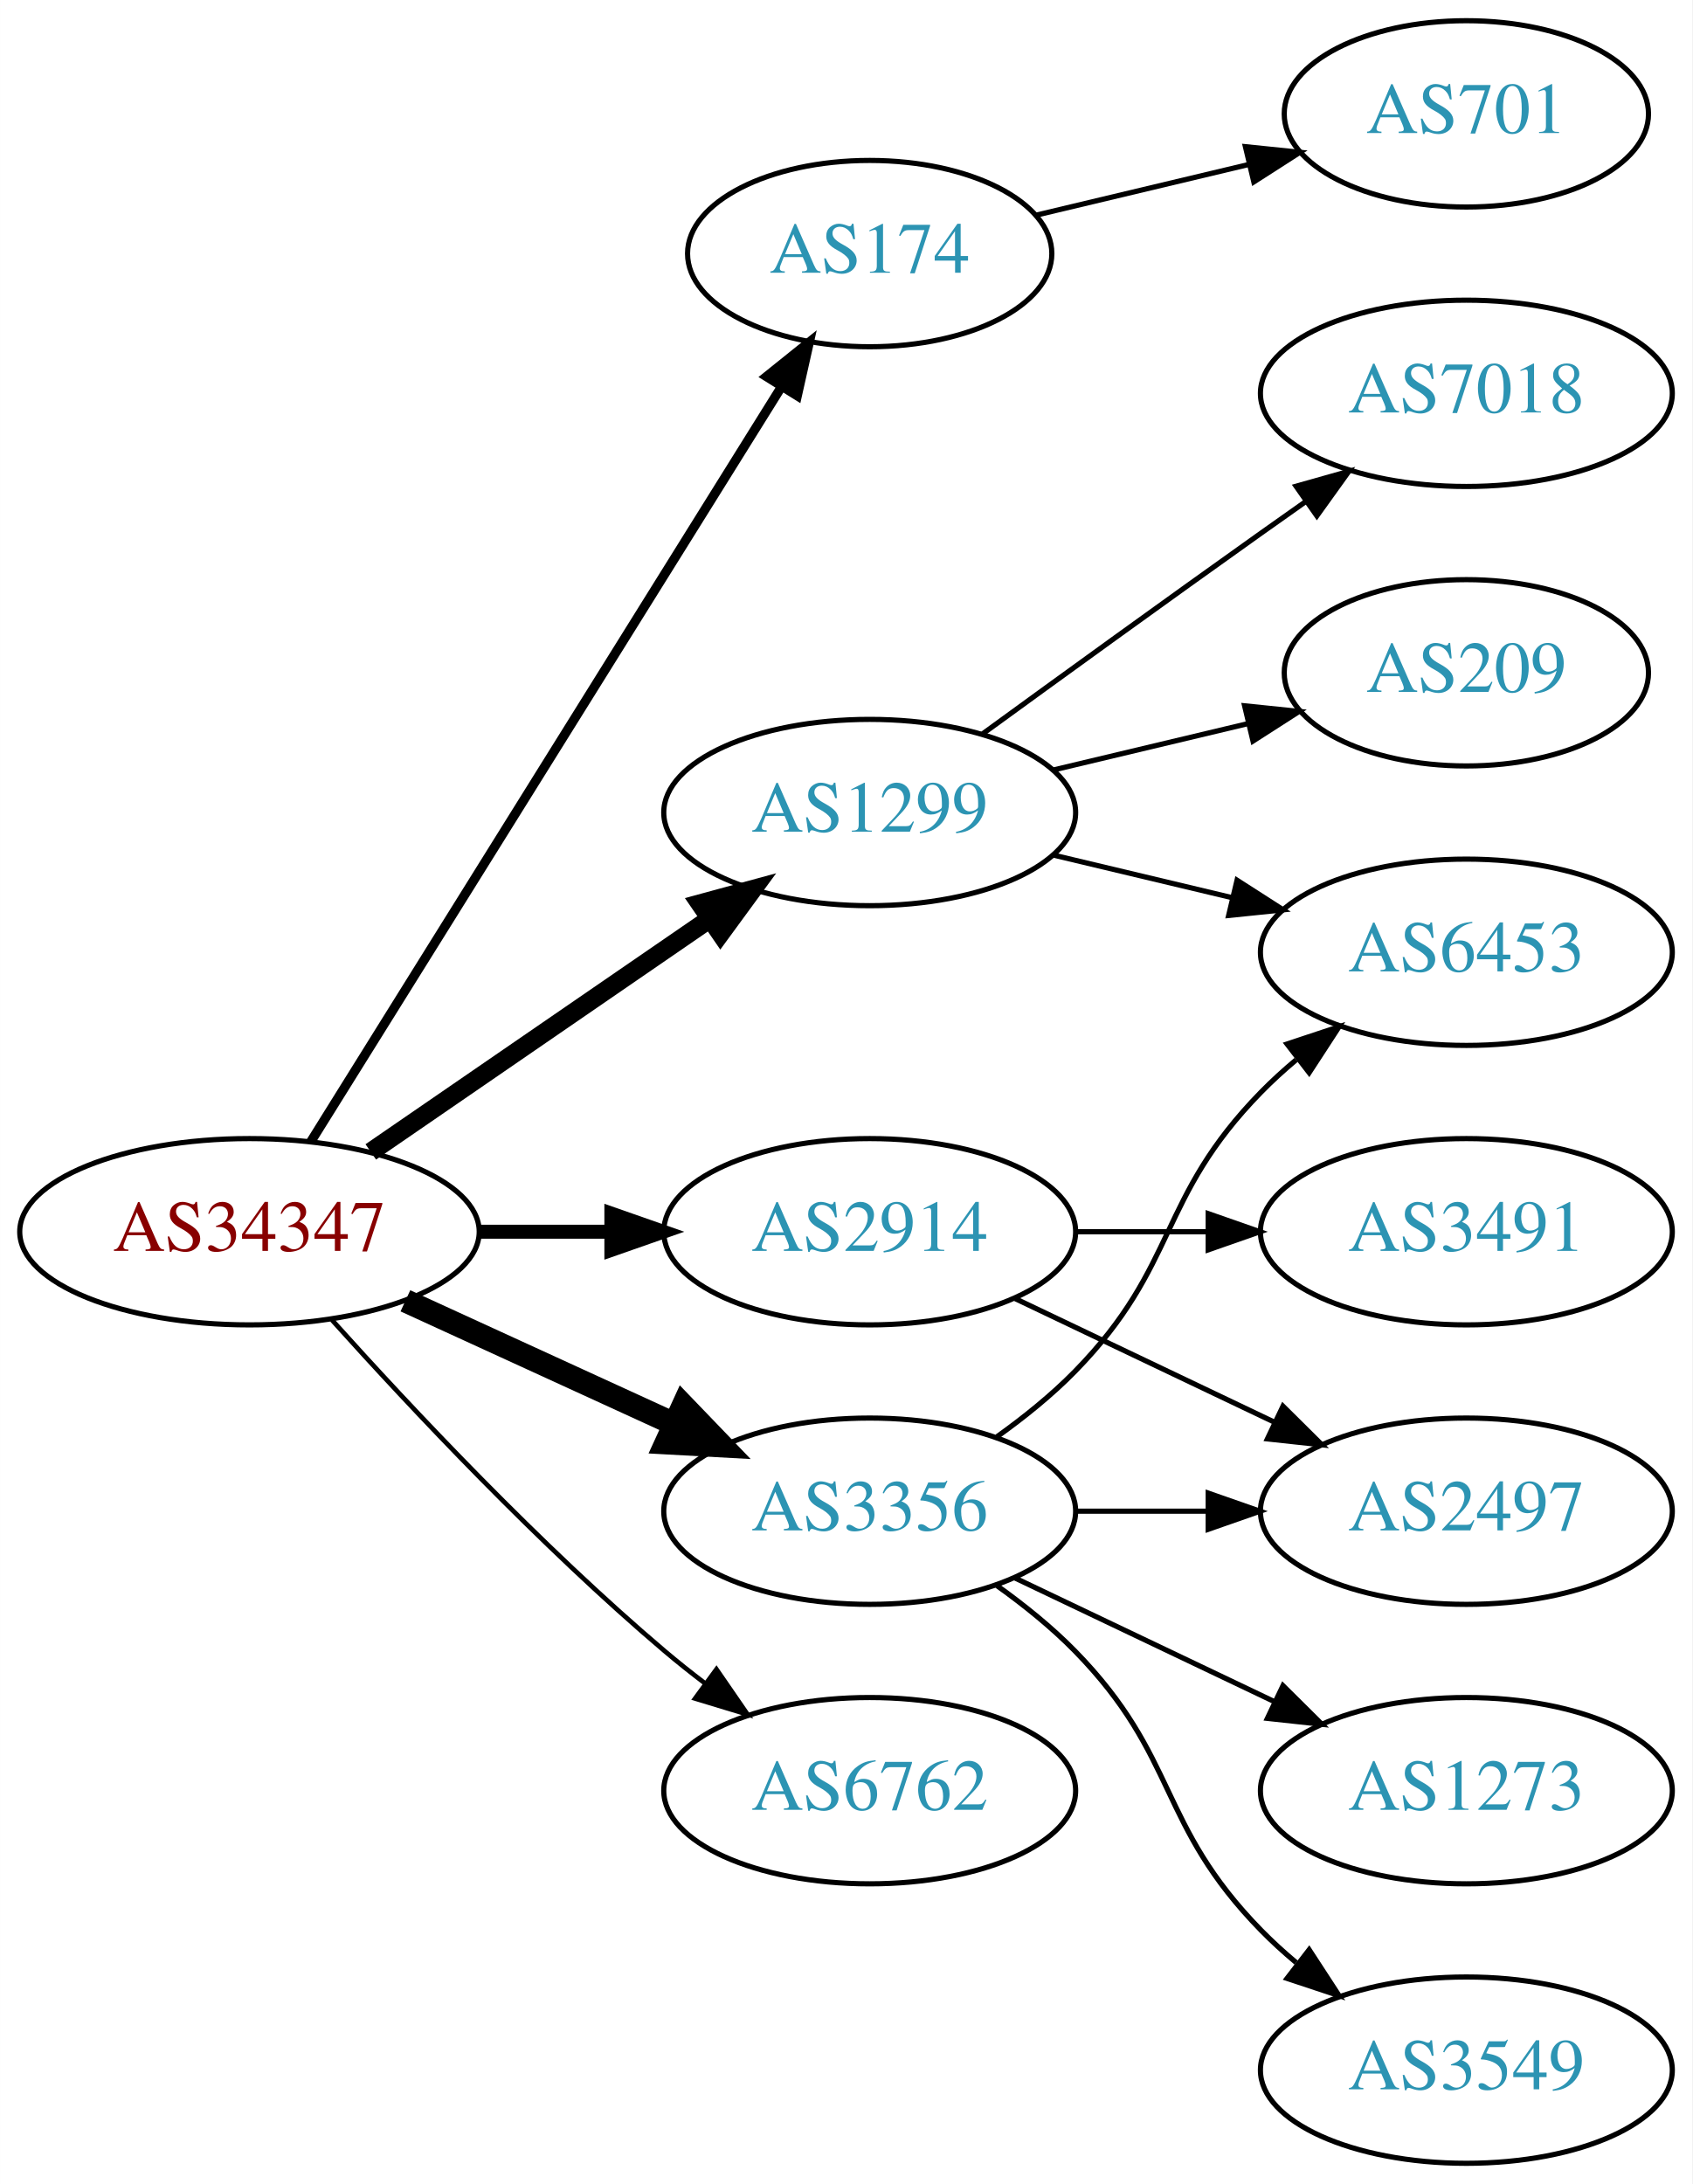
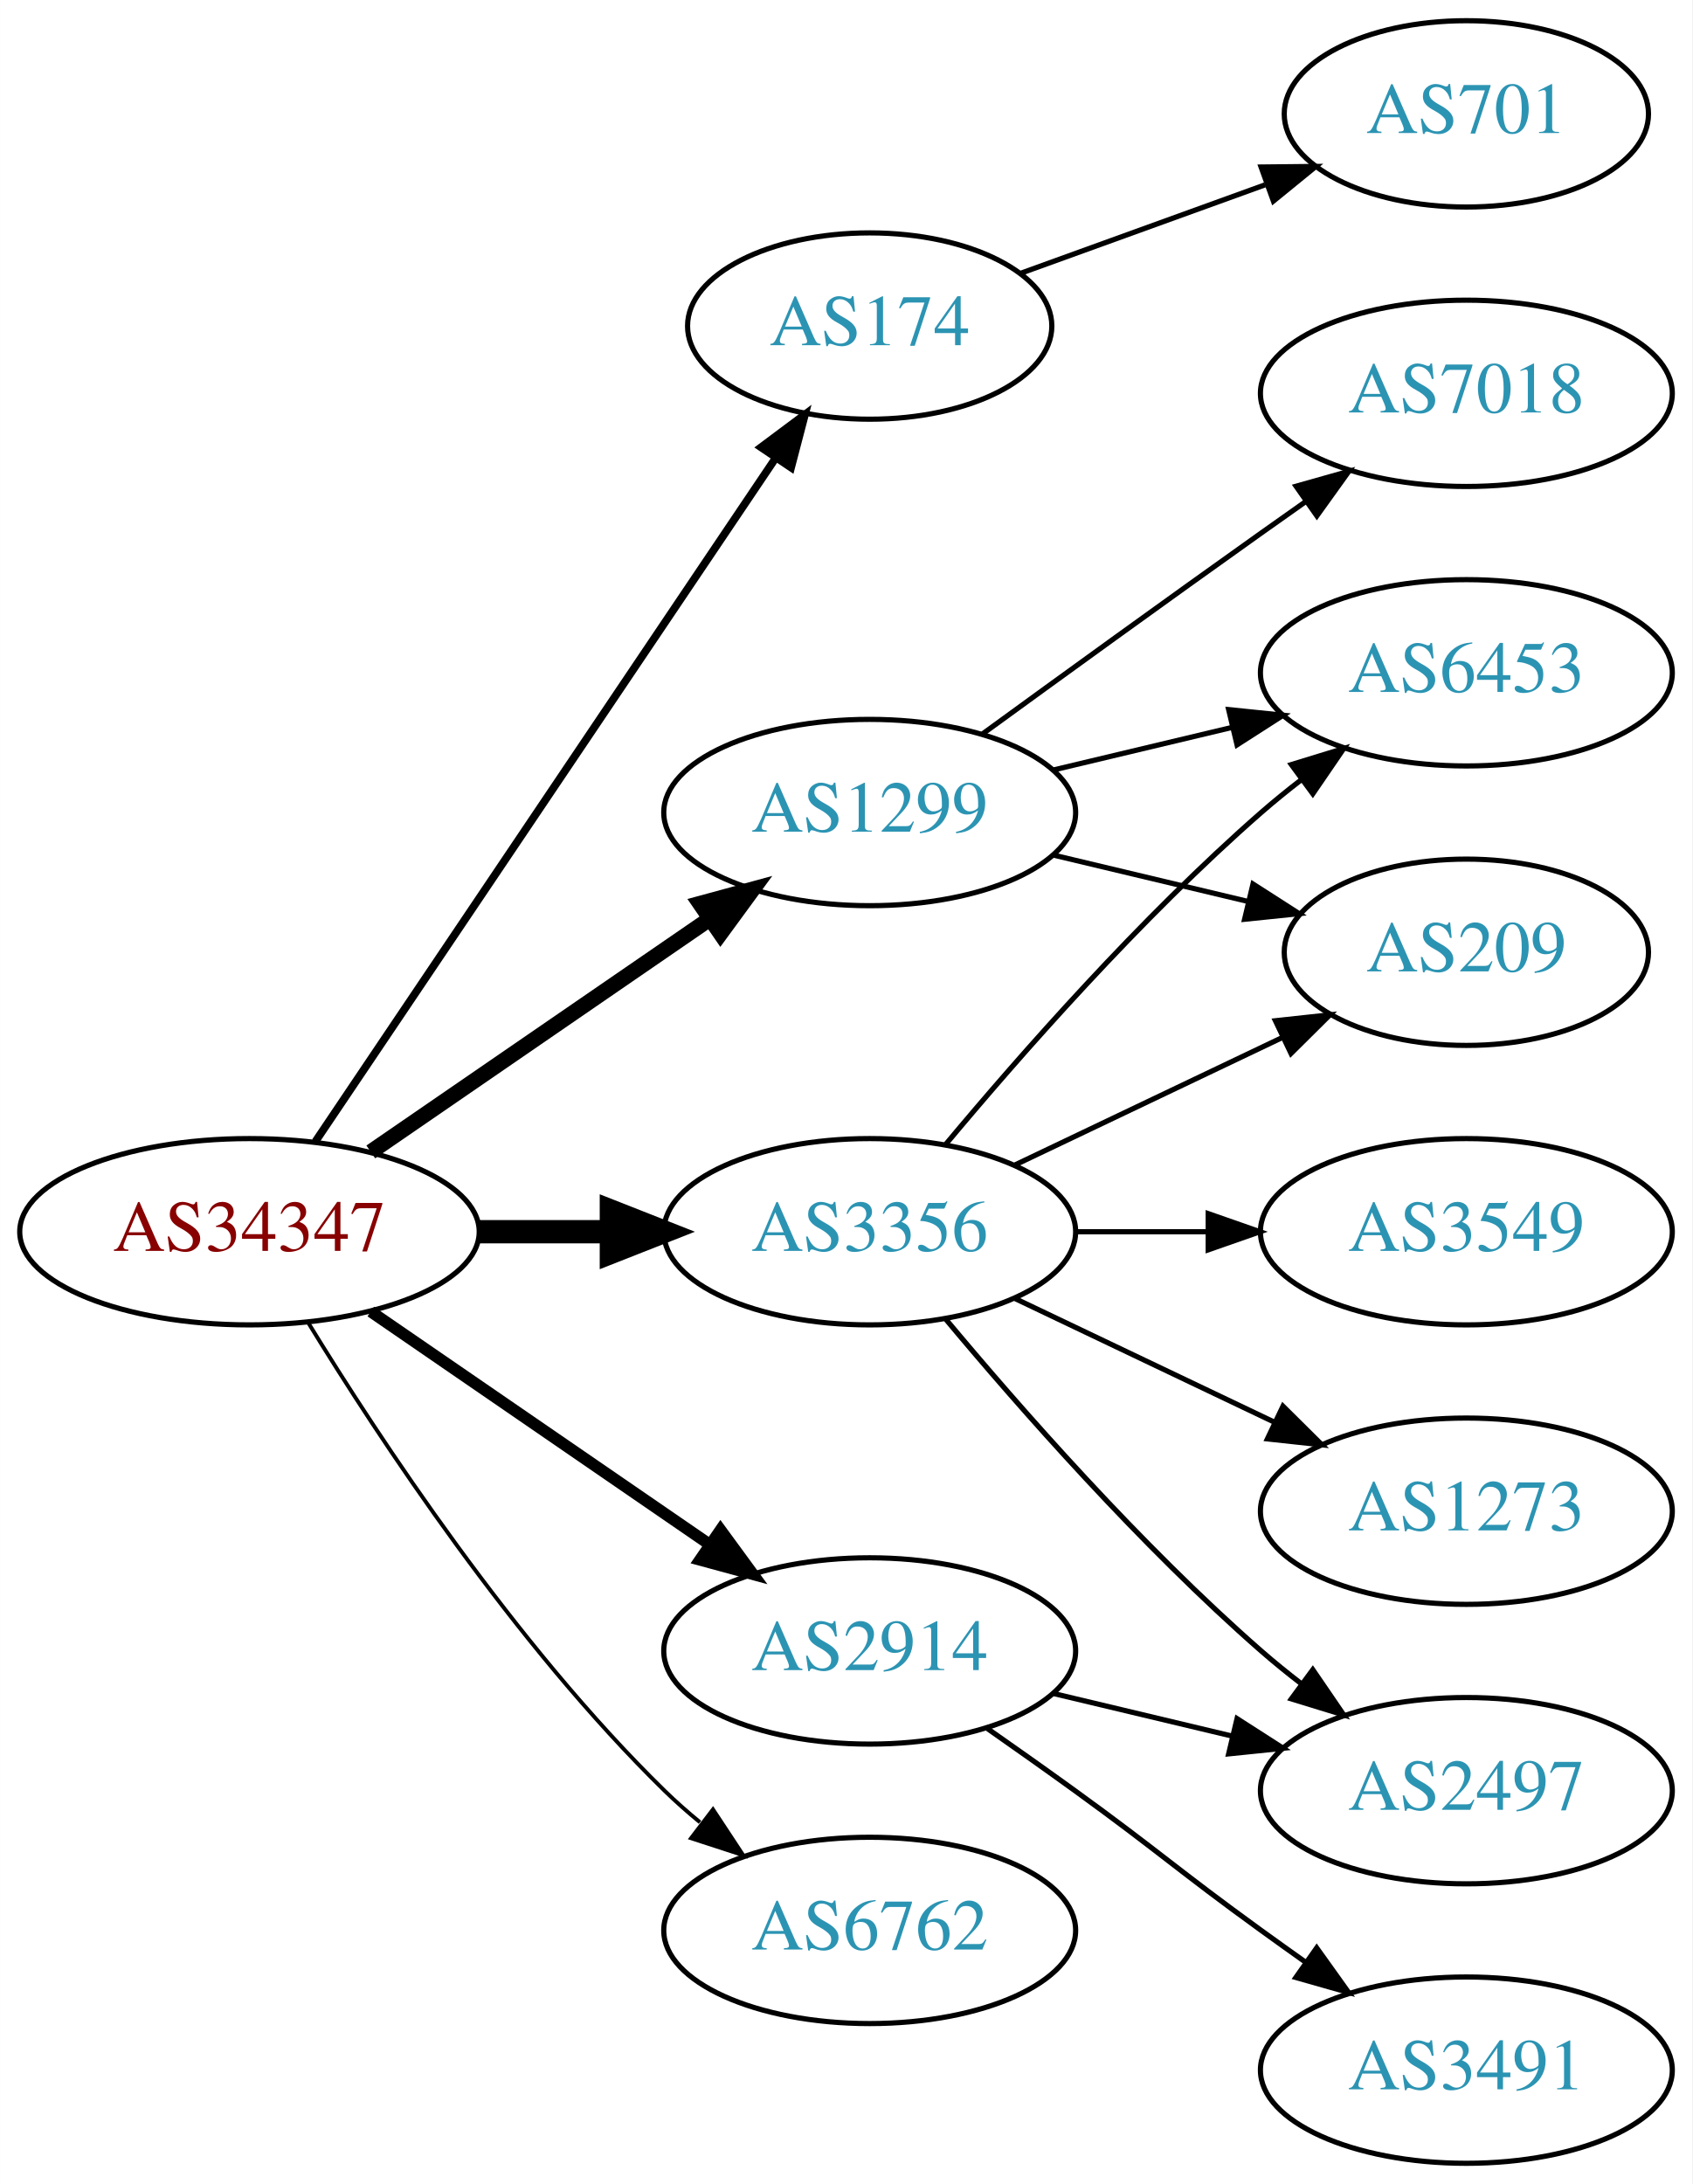
<svg xmlns="http://www.w3.org/2000/svg" xmlns:xlink="http://www.w3.org/1999/xlink" width="327pt" height="422pt" viewBox="0.00 0.00 326.98 422.00">
  <g id="graph0" class="graph" transform="scale(1 1) rotate(0) translate(4 418)">
    <polygon fill="white" stroke="none" points="-4,4 -4,-418 322.978,-418 322.978,4 -4,4" />
    <g id="node1" class="node">
      <g id="a_node1">
        <a xlink:href="/asn/34347" xlink:title="AS34347 ~ HALLAG Kommunal GmbH [AT]">
          <ellipse fill="#ffffff" stroke="black" cx="44.196" cy="-180" rx="44.393" ry="18" />
          <text text-anchor="middle" x="44.196" y="-176.3" font-family="Times,serif" font-size="14.00" fill="#880000">AS34347</text>
        </a>
      </g>
    </g>
    <g id="node2" class="node">
      <g id="a_node2">
        <a xlink:href="/asn/174" xlink:title="AS174 ~ Cogent Communications [US]">
-           <ellipse fill="#ffffff" stroke="black" cx="164.039" cy="-369" rx="35.194" ry="18" />
-           <text text-anchor="middle" x="164.039" y="-365.3" font-family="Times,serif" font-size="14.00" fill="#2c94b3">AS174</text>
+           <ellipse fill="#ffffff" stroke="black" cx="164.039" cy="-355" rx="35.194" ry="18" />
+           <text text-anchor="middle" x="164.039" y="-351.3" font-family="Times,serif" font-size="14.00" fill="#2c94b3">AS174</text>
        </a>
      </g>
    </g>
    <g id="edge1" class="edge">
-       <path fill="none" stroke="black" stroke-width="1.8" d="M56.071,-197.442C76.907,-230.859 122.546,-304.057 146.929,-343.163" />
-       <polygon fill="black" stroke="black" stroke-width="1.8" points="144.099,-345.239 152.36,-351.873 150.039,-341.536 144.099,-345.239" />
+       <path fill="none" stroke="black" stroke-width="1.5" d="M56.926,-197.419C77.803,-228.422 121.491,-293.301 145.794,-329.392" />
+       <polygon fill="black" stroke="black" stroke-width="1.5" points="143.041,-331.569 151.53,-337.909 148.847,-327.659 143.041,-331.569" />
    </g>
    <g id="node3" class="node">
      <g id="a_node3">
        <a xlink:href="/asn/1299" xlink:title="AS1299 ~ Telia Carrier [EU]">
          <ellipse fill="#ffffff" stroke="black" cx="164.039" cy="-261" rx="39.794" ry="18" />
          <text text-anchor="middle" x="164.039" y="-257.3" font-family="Times,serif" font-size="14.00" fill="#2c94b3">AS1299</text>
        </a>
      </g>
    </g>
    <g id="edge2" class="edge">
-       <path fill="none" stroke="black" stroke-width="3.6" d="M67.639,-195.426C86.22,-208.198 112.781,-226.455 133.161,-240.463" />
-       <polygon fill="black" stroke="black" stroke-width="3.6" points="131.251,-243.398 141.475,-246.178 135.216,-237.629 131.251,-243.398" />
+       <path fill="none" stroke="black" stroke-width="3" d="M67.639,-195.426C86.22,-208.198 112.781,-226.455 133.161,-240.463" />
+       <polygon fill="black" stroke="black" stroke-width="3" points="131.251,-243.398 141.475,-246.178 135.216,-237.629 131.251,-243.398" />
    </g>
    <g id="node4" class="node">
      <g id="a_node4">
        <a xlink:href="/asn/2914" xlink:title="AS2914 ~ NTT America, Inc. [US]">
-           <ellipse fill="#ffffff" stroke="black" cx="164.039" cy="-180" rx="39.794" ry="18" />
-           <text text-anchor="middle" x="164.039" y="-176.3" font-family="Times,serif" font-size="14.00" fill="#2c94b3">AS2914</text>
+           <ellipse fill="#ffffff" stroke="black" cx="164.039" cy="-99" rx="39.794" ry="18" />
+           <text text-anchor="middle" x="164.039" y="-95.3" font-family="Times,serif" font-size="14.00" fill="#2c94b3">AS2914</text>
        </a>
      </g>
    </g>
    <g id="edge3" class="edge">
-       <path fill="none" stroke="black" stroke-width="2.7" d="M88.407,-180C96.72,-180 105.482,-180 113.965,-180" />
-       <polygon fill="black" stroke="black" stroke-width="2.7" points="114.123,-183.5 124.123,-180 114.123,-176.5 114.123,-183.5" />
+       <path fill="none" stroke="black" stroke-width="2.25" d="M67.639,-164.574C86.22,-151.802 112.781,-133.545 133.161,-119.537" />
+       <polygon fill="black" stroke="black" stroke-width="2.25" points="135.216,-122.371 141.475,-113.822 131.251,-116.602 135.216,-122.371" />
    </g>
    <g id="node5" class="node">
      <g id="a_node5">
        <a xlink:href="/asn/3356" xlink:title="AS3356 ~ Level 3 Parent, LLC [US]">
-           <ellipse fill="#ffffff" stroke="black" cx="164.039" cy="-126" rx="39.794" ry="18" />
-           <text text-anchor="middle" x="164.039" y="-122.3" font-family="Times,serif" font-size="14.00" fill="#2c94b3">AS3356</text>
+           <ellipse fill="#ffffff" stroke="black" cx="164.039" cy="-180" rx="39.794" ry="18" />
+           <text text-anchor="middle" x="164.039" y="-176.3" font-family="Times,serif" font-size="14.00" fill="#2c94b3">AS3356</text>
        </a>
      </g>
    </g>
    <g id="edge4" class="edge">
-       <path fill="none" stroke="black" stroke-width="4.5" d="M74.326,-166.652C89.937,-159.498 109.335,-150.609 126.007,-142.97" />
-       <polygon fill="black" stroke="black" stroke-width="4.5" points="128.008,-146.384 135.459,-138.638 124.727,-139.225 128.008,-146.384" />
+       <path fill="none" stroke="black" stroke-width="4.5" d="M88.407,-180C96.72,-180 105.482,-180 113.965,-180" />
+       <polygon fill="black" stroke="black" stroke-width="4.5" points="114.123,-183.938 124.123,-180 114.123,-176.063 114.123,-183.938" />
    </g>
    <g id="node6" class="node">
      <g id="a_node6">
        <a xlink:href="/asn/6762" xlink:title="AS6762 ~ TELECOM ITALIA SPARKLE S.p.A. [IT]">
-           <ellipse fill="#ffffff" stroke="black" cx="164.039" cy="-72" rx="39.794" ry="18" />
-           <text text-anchor="middle" x="164.039" y="-68.3" font-family="Times,serif" font-size="14.00" fill="#2c94b3">AS6762</text>
+           <ellipse fill="#ffffff" stroke="black" cx="164.039" cy="-45" rx="39.794" ry="18" />
+           <text text-anchor="middle" x="164.039" y="-41.3" font-family="Times,serif" font-size="14.00" fill="#2c94b3">AS6762</text>
        </a>
      </g>
    </g>
    <g id="edge5" class="edge">
-       <path fill="none" stroke="black" stroke-width="0.9" d="M60.128,-162.956C75.455,-145.903 100.39,-119.35 124.392,-99 126.889,-96.883 129.55,-94.768 132.261,-92.707" />
-       <polygon fill="black" stroke="black" stroke-width="0.9" points="134.427,-95.459 140.437,-86.734 130.298,-89.806 134.427,-95.459" />
+       <path fill="none" stroke="black" stroke-width="0.75" d="M55.462,-162.56C69.27,-140.009 95.459,-100.278 124.392,-72 126.532,-69.908 128.849,-67.863 131.249,-65.894" />
+       <polygon fill="black" stroke="black" stroke-width="0.75" points="133.76,-68.382 139.591,-59.536 129.516,-62.815 133.76,-68.382" />
    </g>
    <g id="node7" class="node">
      <g id="a_node7">
        <a xlink:href="/asn/701" xlink:title="AS701 ~ UUNET [US]">
          <ellipse fill="#ffffff" stroke="black" cx="279.332" cy="-396" rx="35.194" ry="18" />
          <text text-anchor="middle" x="279.332" y="-392.3" font-family="Times,serif" font-size="14.00" fill="#2c94b3">AS701</text>
        </a>
      </g>
    </g>
    <g id="edge6" class="edge">
-       <path fill="none" stroke="black" d="M196.296,-376.449C208.927,-379.459 223.681,-382.976 237.167,-386.19" />
-       <polygon fill="black" stroke="black" points="236.637,-389.661 247.176,-388.575 238.26,-382.852 236.637,-389.661" />
+       <path fill="none" stroke="black" d="M193.044,-365.135C207.342,-370.309 224.943,-376.679 240.436,-382.286" />
+       <polygon fill="black" stroke="black" points="239.662,-385.728 250.256,-385.84 242.044,-379.146 239.662,-385.728" />
    </g>
    <g id="node8" class="node">
      <g id="a_node8">
+         <a xlink:href="/asn/6453" xlink:title="AS6453 ~ TATA COMMUNICATIONS (AMERICA) INC [US]">
+           <ellipse fill="#ffffff" stroke="black" cx="279.332" cy="-288" rx="39.794" ry="18" />
+           <text text-anchor="middle" x="279.332" y="-284.3" font-family="Times,serif" font-size="14.00" fill="#2c94b3">AS6453</text>
+         </a>
+       </g>
+     </g>
+     <g id="edge7" class="edge">
+       <path fill="none" stroke="black" d="M199.646,-269.248C210.517,-271.838 222.671,-274.735 234.114,-277.462" />
+       <polygon fill="black" stroke="black" points="233.397,-280.889 243.936,-279.803 235.02,-274.08 233.397,-280.889" />
+     </g>
+     <g id="node9" class="node">
+       <g id="a_node9">
        <a xlink:href="/asn/7018" xlink:title="AS7018 ~ AT&amp;T Services, Inc. [US]">
          <ellipse fill="#ffffff" stroke="black" cx="279.332" cy="-342" rx="39.794" ry="18" />
          <text text-anchor="middle" x="279.332" y="-338.3" font-family="Times,serif" font-size="14.00" fill="#2c94b3">AS7018</text>
        </a>
      </g>
    </g>
-     <g id="edge7" class="edge">
+     <g id="edge8" class="edge">
      <path fill="none" stroke="black" d="M185.887,-276.222C200.821,-287.091 221.435,-302.025 239.685,-315 242.506,-317.005 245.449,-319.085 248.397,-321.159" />
      <polygon fill="black" stroke="black" points="246.424,-324.05 256.621,-326.926 250.443,-318.319 246.424,-324.05" />
    </g>
-     <g id="node9" class="node">
-       <g id="a_node9">
-         <a xlink:href="/asn/209" xlink:title="AS209 ~ CenturyLink Communications, LLC [US]">
-           <ellipse fill="#ffffff" stroke="black" cx="279.332" cy="-288" rx="35.194" ry="18" />
-           <text text-anchor="middle" x="279.332" y="-284.3" font-family="Times,serif" font-size="14.00" fill="#2c94b3">AS209</text>
-         </a>
-       </g>
-     </g>
-     <g id="edge8" class="edge">
-       <path fill="none" stroke="black" d="M199.646,-269.248C211.44,-272.058 224.745,-275.229 237.013,-278.153" />
-       <polygon fill="black" stroke="black" points="236.479,-281.624 247.018,-280.537 238.101,-274.814 236.479,-281.624" />
-     </g>
    <g id="node10" class="node">
      <g id="a_node10">
-         <a xlink:href="/asn/6453" xlink:title="AS6453 ~ TATA COMMUNICATIONS (AMERICA) INC [US]">
-           <ellipse fill="#ffffff" stroke="black" cx="279.332" cy="-234" rx="39.794" ry="18" />
-           <text text-anchor="middle" x="279.332" y="-230.3" font-family="Times,serif" font-size="14.00" fill="#2c94b3">AS6453</text>
+         <a xlink:href="/asn/209" xlink:title="AS209 ~ CenturyLink Communications, LLC [US]">
+           <ellipse fill="#ffffff" stroke="black" cx="279.332" cy="-234" rx="35.194" ry="18" />
+           <text text-anchor="middle" x="279.332" y="-230.3" font-family="Times,serif" font-size="14.00" fill="#2c94b3">AS209</text>
        </a>
      </g>
    </g>
    <g id="edge9" class="edge">
-       <path fill="none" stroke="black" d="M199.646,-252.752C210.517,-250.162 222.671,-247.265 234.114,-244.538" />
-       <polygon fill="black" stroke="black" points="235.02,-247.92 243.936,-242.197 233.397,-241.111 235.02,-247.92" />
+       <path fill="none" stroke="black" d="M199.646,-252.752C211.44,-249.942 224.745,-246.771 237.013,-243.847" />
+       <polygon fill="black" stroke="black" points="238.101,-247.186 247.018,-241.463 236.479,-240.376 238.101,-247.186" />
    </g>
    <g id="node11" class="node">
      <g id="a_node11">
        <a xlink:href="/asn/2497" xlink:title="AS2497 ~ Internet Initiative Japan Inc. [JP]">
-           <ellipse fill="#ffffff" stroke="black" cx="279.332" cy="-126" rx="39.794" ry="18" />
-           <text text-anchor="middle" x="279.332" y="-122.3" font-family="Times,serif" font-size="14.00" fill="#2c94b3">AS2497</text>
+           <ellipse fill="#ffffff" stroke="black" cx="279.332" cy="-72" rx="39.794" ry="18" />
+           <text text-anchor="middle" x="279.332" y="-68.3" font-family="Times,serif" font-size="14.00" fill="#2c94b3">AS2497</text>
        </a>
      </g>
    </g>
    <g id="edge10" class="edge">
-       <path fill="none" stroke="black" d="M192.175,-167.066C207.169,-159.919 225.99,-150.948 242.213,-143.215" />
-       <polygon fill="black" stroke="black" points="243.895,-146.291 251.417,-138.829 240.884,-139.972 243.895,-146.291" />
+       <path fill="none" stroke="black" d="M199.646,-90.752C210.517,-88.162 222.671,-85.265 234.114,-82.538" />
+       <polygon fill="black" stroke="black" points="235.02,-85.92 243.936,-80.197 233.397,-79.111 235.02,-85.92" />
    </g>
    <g id="node12" class="node">
      <g id="a_node12">
        <a xlink:href="/asn/3491" xlink:title="AS3491 ~ PCCW Global, Inc. [US]">
-           <ellipse fill="#ffffff" stroke="black" cx="279.332" cy="-180" rx="39.794" ry="18" />
-           <text text-anchor="middle" x="279.332" y="-176.3" font-family="Times,serif" font-size="14.00" fill="#2c94b3">AS3491</text>
+           <ellipse fill="#ffffff" stroke="black" cx="279.332" cy="-18" rx="39.794" ry="18" />
+           <text text-anchor="middle" x="279.332" y="-14.3" font-family="Times,serif" font-size="14.00" fill="#2c94b3">AS3491</text>
        </a>
      </g>
    </g>
    <g id="edge11" class="edge">
-       <path fill="none" stroke="black" d="M203.711,-180C211.914,-180 220.678,-180 229.21,-180" />
-       <polygon fill="black" stroke="black" points="229.449,-183.5 239.449,-180 229.449,-176.5 229.449,-183.5" />
+       <path fill="none" stroke="black" d="M186.796,-83.991C192.33,-80.121 198.249,-75.936 203.685,-72 219.885,-60.271 223.485,-56.729 239.685,-45 242.488,-42.971 245.42,-40.875 248.36,-38.791" />
+       <polygon fill="black" stroke="black" points="250.411,-41.627 256.575,-33.009 246.382,-35.903 250.411,-41.627" />
    </g>
    <g id="edge15" class="edge">
-       <path fill="none" stroke="black" d="M188.633,-140.389C193.889,-144.148 199.22,-148.437 203.685,-153 223.858,-173.617 219.513,-186.383 239.685,-207 241.778,-209.139 244.061,-211.218 246.438,-213.21" />
-       <polygon fill="black" stroke="black" points="244.681,-216.275 254.738,-219.611 248.956,-210.732 244.681,-216.275" />
+       <path fill="none" stroke="black" d="M178.669,-196.817C192.951,-213.929 216.498,-240.745 239.685,-261 242.151,-263.154 244.789,-265.294 247.487,-267.372" />
+       <polygon fill="black" stroke="black" points="245.512,-270.264 255.641,-273.37 249.66,-264.625 245.512,-270.264" />
+     </g>
+     <g id="edge12" class="edge">
+       <path fill="none" stroke="black" d="M192.175,-192.934C207.607,-200.29 227.092,-209.577 243.628,-217.459" />
+       <polygon fill="black" stroke="black" points="242.436,-220.768 252.969,-221.911 245.448,-214.449 242.436,-220.768" />
    </g>
    <g id="edge13" class="edge">
-       <path fill="none" stroke="black" d="M203.711,-126C211.914,-126 220.678,-126 229.21,-126" />
-       <polygon fill="black" stroke="black" points="229.449,-129.5 239.449,-126 229.449,-122.5 229.449,-129.5" />
+       <path fill="none" stroke="black" d="M178.669,-163.183C192.951,-146.071 216.498,-119.255 239.685,-99 242.151,-96.846 244.789,-94.706 247.487,-92.628" />
+       <polygon fill="black" stroke="black" points="249.66,-95.375 255.641,-86.63 245.512,-89.736 249.66,-95.375" />
    </g>
    <g id="node13" class="node">
      <g id="a_node13">
-         <a xlink:href="/asn/1273" xlink:title="AS1273 ~ Vodafone Group PLC [EU]">
-           <ellipse fill="#ffffff" stroke="black" cx="279.332" cy="-72" rx="39.794" ry="18" />
-           <text text-anchor="middle" x="279.332" y="-68.3" font-family="Times,serif" font-size="14.00" fill="#2c94b3">AS1273</text>
-         </a>
-       </g>
-     </g>
-     <g id="edge12" class="edge">
-       <path fill="none" stroke="black" d="M192.175,-113.066C207.169,-105.919 225.99,-96.948 242.213,-89.215" />
-       <polygon fill="black" stroke="black" points="243.895,-92.291 251.417,-84.829 240.884,-85.972 243.895,-92.291" />
-     </g>
-     <g id="node14" class="node">
-       <g id="a_node14">
        <a xlink:href="/asn/3549" xlink:title="AS3549 ~ Level 3 Parent, LLC [US]">
-           <ellipse fill="#ffffff" stroke="black" cx="279.332" cy="-18" rx="39.794" ry="18" />
-           <text text-anchor="middle" x="279.332" y="-14.3" font-family="Times,serif" font-size="14.00" fill="#2c94b3">AS3549</text>
+           <ellipse fill="#ffffff" stroke="black" cx="279.332" cy="-180" rx="39.794" ry="18" />
+           <text text-anchor="middle" x="279.332" y="-176.3" font-family="Times,serif" font-size="14.00" fill="#2c94b3">AS3549</text>
        </a>
      </g>
    </g>
    <g id="edge14" class="edge">
-       <path fill="none" stroke="black" d="M188.633,-111.611C193.889,-107.852 199.22,-103.563 203.685,-99 223.858,-78.383 219.513,-65.617 239.685,-45 241.778,-42.861 244.061,-40.782 246.438,-38.79" />
-       <polygon fill="black" stroke="black" points="248.956,-41.268 254.738,-32.389 244.681,-35.725 248.956,-41.268" />
+       <path fill="none" stroke="black" d="M203.711,-180C211.914,-180 220.678,-180 229.21,-180" />
+       <polygon fill="black" stroke="black" points="229.449,-183.5 239.449,-180 229.449,-176.5 229.449,-183.5" />
+     </g>
+     <g id="node14" class="node">
+       <g id="a_node14">
+         <a xlink:href="/asn/1273" xlink:title="AS1273 ~ Vodafone Group PLC [EU]">
+           <ellipse fill="#ffffff" stroke="black" cx="279.332" cy="-126" rx="39.794" ry="18" />
+           <text text-anchor="middle" x="279.332" y="-122.3" font-family="Times,serif" font-size="14.00" fill="#2c94b3">AS1273</text>
+         </a>
+       </g>
+     </g>
+     <g id="edge16" class="edge">
+       <path fill="none" stroke="black" d="M192.175,-167.066C207.169,-159.919 225.99,-150.948 242.213,-143.215" />
+       <polygon fill="black" stroke="black" points="243.895,-146.291 251.417,-138.829 240.884,-139.972 243.895,-146.291" />
    </g>
  </g>
</svg>
